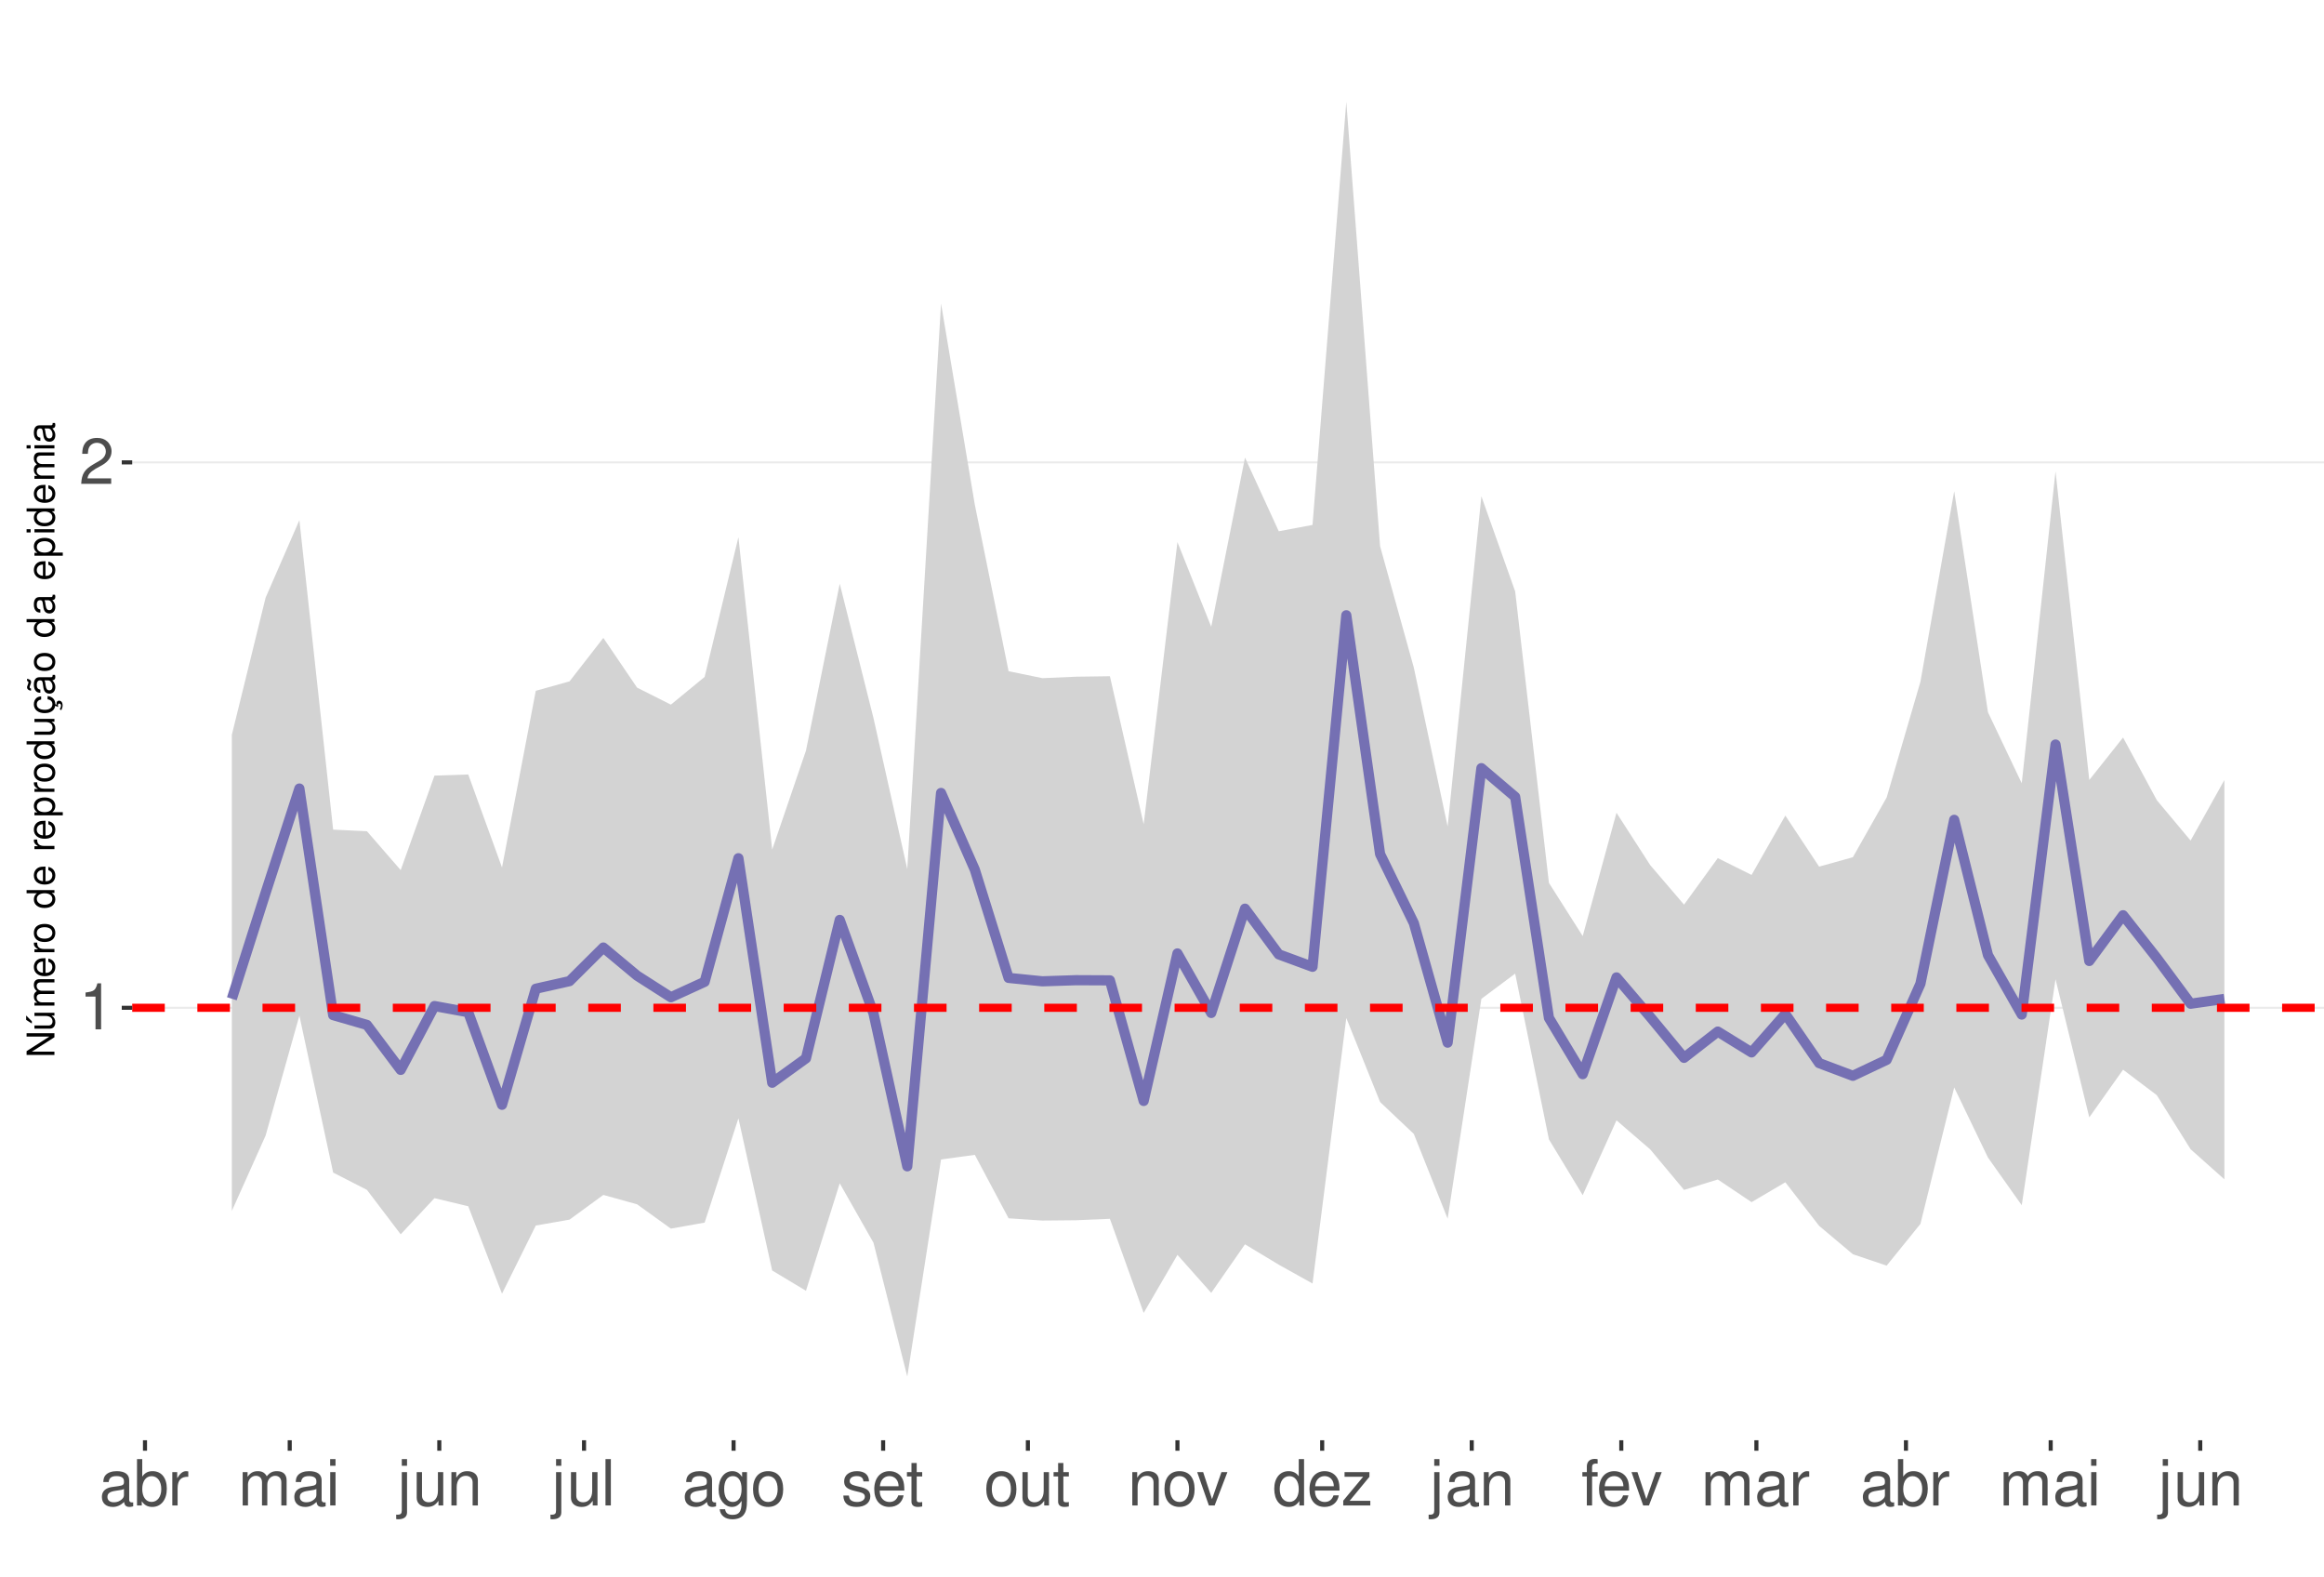
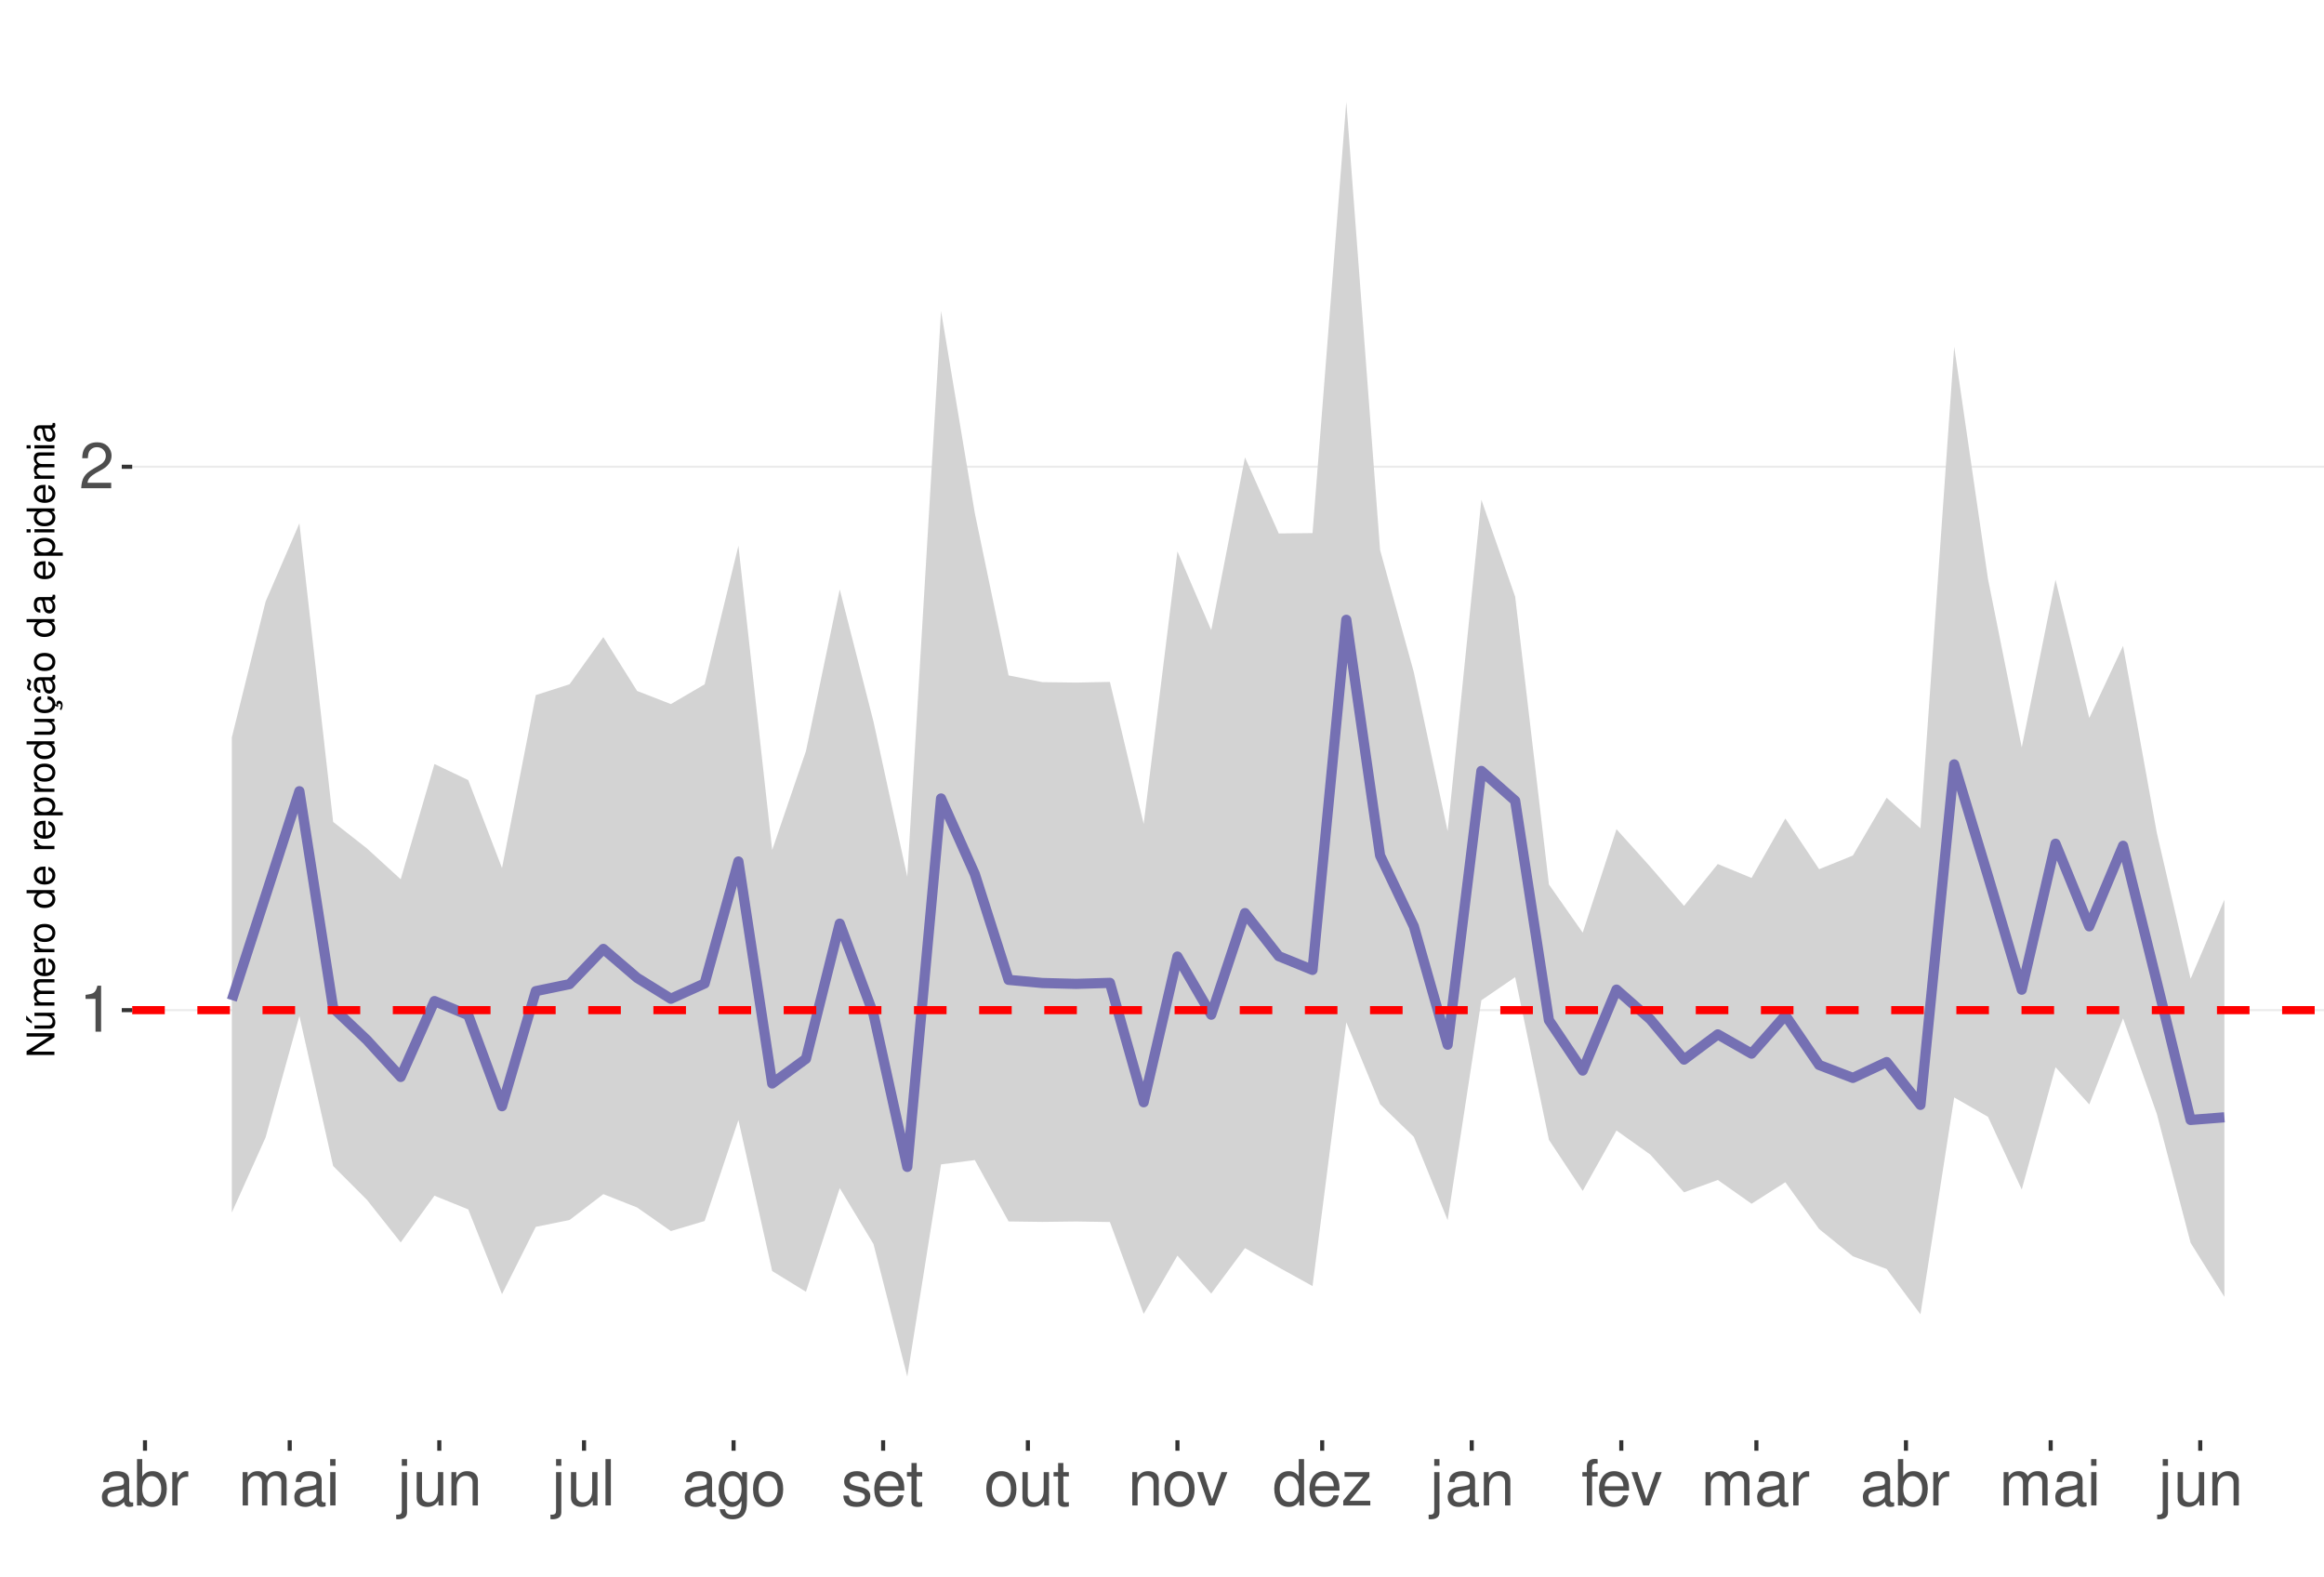
<svg xmlns="http://www.w3.org/2000/svg" xmlns:xlink="http://www.w3.org/1999/xlink" width="609pt" height="413pt" viewBox="0 0 609 413" version="1.1">
  <defs>
    <g>
      <symbol overflow="visible" id="glyph0-0">
        <path style="stroke:none;" d="" />
      </symbol>
      <symbol overflow="visible" id="glyph0-1">
        <path style="stroke:none;" d="M 4.312 -8.578 L 4.312 0 L 5.781 0 L 5.781 -12.047 L 4.812 -12.047 C 4.297 -10.188 3.969 -9.938 1.703 -9.641 L 1.703 -8.578 Z M 4.312 -8.578 " />
      </symbol>
      <symbol overflow="visible" id="glyph0-2">
        <path style="stroke:none;" d="M 8.422 -1.453 L 2.219 -1.453 C 2.359 -2.453 2.891 -3.078 4.344 -3.969 L 6.016 -4.891 C 7.656 -5.812 8.516 -7.047 8.516 -8.531 C 8.516 -9.531 8.109 -10.453 7.406 -11.109 C 6.719 -11.75 5.844 -12.047 4.734 -12.047 C 3.234 -12.047 2.109 -11.516 1.469 -10.484 C 1.047 -9.844 0.859 -9.094 0.828 -7.875 L 2.297 -7.875 C 2.344 -8.688 2.453 -9.172 2.641 -9.578 C 3.031 -10.312 3.797 -10.766 4.688 -10.766 C 6.016 -10.766 7.016 -9.797 7.016 -8.5 C 7.016 -7.531 6.469 -6.703 5.406 -6.094 L 3.875 -5.203 C 1.422 -3.781 0.703 -2.641 0.562 -0.016 L 8.422 -0.016 Z M 8.422 -1.453 " />
      </symbol>
      <symbol overflow="visible" id="glyph0-3">
        <path style="stroke:none;" d="M 8.906 -0.812 C 8.766 -0.781 8.688 -0.781 8.609 -0.781 C 8.125 -0.781 7.859 -1.031 7.859 -1.469 L 7.859 -6.594 C 7.859 -8.141 6.734 -8.984 4.578 -8.984 C 3.297 -8.984 2.281 -8.609 1.688 -7.969 C 1.281 -7.516 1.109 -7.016 1.078 -6.141 L 2.484 -6.141 C 2.594 -7.219 3.234 -7.688 4.531 -7.688 C 5.797 -7.688 6.484 -7.234 6.484 -6.391 L 6.484 -6.031 C 6.469 -5.438 6.156 -5.219 5.031 -5.062 C 3.062 -4.812 2.766 -4.75 2.234 -4.531 C 1.219 -4.094 0.703 -3.328 0.703 -2.203 C 0.703 -0.609 1.797 0.391 3.562 0.391 C 4.656 0.391 5.547 0 6.531 -0.906 C 6.625 0 7.062 0.391 7.969 0.391 C 8.266 0.391 8.438 0.344 8.906 0.234 Z M 6.484 -2.75 C 6.484 -2.281 6.344 -2 5.922 -1.609 C 5.359 -1.094 4.688 -0.828 3.859 -0.828 C 2.781 -0.828 2.156 -1.344 2.156 -2.234 C 2.156 -3.141 2.75 -3.609 4.25 -3.828 C 5.734 -4.031 6.016 -4.094 6.484 -4.312 Z M 6.484 -2.75 " />
      </symbol>
      <symbol overflow="visible" id="glyph0-4">
        <path style="stroke:none;" d="M 0.906 -12.141 L 0.906 0 L 2.156 0 L 2.156 -1.109 C 2.812 -0.094 3.703 0.391 4.906 0.391 C 7.219 0.391 8.719 -1.5 8.719 -4.391 C 8.719 -7.234 7.297 -8.984 4.984 -8.984 C 3.781 -8.984 2.938 -8.531 2.281 -7.547 L 2.281 -12.141 Z M 4.719 -7.672 C 6.266 -7.672 7.266 -6.328 7.266 -4.25 C 7.266 -2.266 6.234 -0.922 4.719 -0.922 C 3.234 -0.922 2.281 -2.25 2.281 -4.297 C 2.281 -6.344 3.234 -7.672 4.719 -7.672 Z M 4.719 -7.672 " />
      </symbol>
      <symbol overflow="visible" id="glyph0-5">
        <path style="stroke:none;" d="M 1.156 -8.734 L 1.156 0 L 2.547 0 L 2.547 -4.531 C 2.562 -6.625 3.438 -7.562 5.344 -7.516 L 5.344 -8.922 C 5.109 -8.969 4.984 -8.984 4.812 -8.984 C 3.922 -8.984 3.234 -8.438 2.438 -7.141 L 2.438 -8.734 Z M 1.156 -8.734 " />
      </symbol>
      <symbol overflow="visible" id="glyph0-6">
        <path style="stroke:none;" d="M 1.172 -8.734 L 1.172 0 L 2.562 0 L 2.562 -5.484 C 2.562 -6.75 3.484 -7.766 4.609 -7.766 C 5.641 -7.766 6.234 -7.125 6.234 -6.016 L 6.234 0 L 7.625 0 L 7.625 -5.484 C 7.625 -6.75 8.547 -7.766 9.672 -7.766 C 10.688 -7.766 11.297 -7.109 11.297 -6.016 L 11.297 0 L 12.688 0 L 12.688 -6.547 C 12.688 -8.109 11.797 -8.984 10.156 -8.984 C 9 -8.984 8.297 -8.625 7.484 -7.641 C 6.969 -8.578 6.266 -8.984 5.125 -8.984 C 3.969 -8.984 3.188 -8.547 2.453 -7.5 L 2.453 -8.734 Z M 1.172 -8.734 " />
      </symbol>
      <symbol overflow="visible" id="glyph0-7">
        <path style="stroke:none;" d="M 2.5 -8.734 L 1.109 -8.734 L 1.109 0 L 2.5 0 Z M 2.5 -12.141 L 1.094 -12.141 L 1.094 -10.391 L 2.5 -10.391 Z M 2.5 -12.141 " />
      </symbol>
      <symbol overflow="visible" id="glyph0-8">
        <path style="stroke:none;" d="M 1.172 -8.734 L 1.172 1.266 C 1.172 2.125 0.906 2.422 0.031 2.422 C -0.062 2.422 -0.109 2.422 -0.297 2.406 L -0.297 3.578 C -0.141 3.609 -0.047 3.625 0.172 3.625 C 1.734 3.625 2.547 3.016 2.547 1.812 L 2.547 -8.734 Z M 2.547 -12.141 L 1.172 -12.141 L 1.172 -10.391 L 2.547 -10.391 Z M 2.547 -12.141 " />
      </symbol>
      <symbol overflow="visible" id="glyph0-9">
        <path style="stroke:none;" d="M 8.031 0 L 8.031 -8.734 L 6.641 -8.734 L 6.641 -3.781 C 6.641 -2 5.719 -0.828 4.266 -0.828 C 3.172 -0.828 2.469 -1.5 2.469 -2.547 L 2.469 -8.734 L 1.078 -8.734 L 1.078 -2 C 1.078 -0.547 2.172 0.391 3.859 0.391 C 5.141 0.391 5.969 -0.062 6.781 -1.219 L 6.781 0 Z M 8.031 0 " />
      </symbol>
      <symbol overflow="visible" id="glyph0-10">
        <path style="stroke:none;" d="M 1.172 -8.734 L 1.172 0 L 2.562 0 L 2.562 -4.812 C 2.562 -6.594 3.5 -7.766 4.938 -7.766 C 6.031 -7.766 6.734 -7.094 6.734 -6.047 L 6.734 0 L 8.109 0 L 8.109 -6.594 C 8.109 -8.047 7.031 -8.984 5.344 -8.984 C 4.047 -8.984 3.219 -8.484 2.453 -7.266 L 2.453 -8.734 Z M 1.172 -8.734 " />
      </symbol>
      <symbol overflow="visible" id="glyph0-11">
        <path style="stroke:none;" d="M 2.531 -12.141 L 1.125 -12.141 L 1.125 0 L 2.531 0 Z M 2.531 -12.141 " />
      </symbol>
      <symbol overflow="visible" id="glyph0-12">
        <path style="stroke:none;" d="M 6.734 -8.734 L 6.734 -7.469 C 6.031 -8.516 5.266 -8.984 4.156 -8.984 C 2.047 -8.984 0.578 -7.016 0.578 -4.219 C 0.578 -2.75 0.938 -1.688 1.688 -0.797 C 2.328 -0.031 3.172 0.391 4.062 0.391 C 5.109 0.391 5.859 -0.078 6.594 -1.188 L 6.594 -0.734 C 6.594 1.594 5.953 2.469 4.219 2.469 C 3.031 2.469 2.422 2 2.281 1 L 0.859 1 C 1 2.609 2.281 3.625 4.188 3.625 C 5.469 3.625 6.531 3.219 7.094 2.516 C 7.766 1.703 8.016 0.609 8.016 -1.438 L 8.016 -8.734 Z M 4.297 -7.688 C 5.766 -7.688 6.594 -6.469 6.594 -4.25 C 6.594 -2.125 5.75 -0.906 4.297 -0.906 C 2.859 -0.906 2.031 -2.156 2.031 -4.297 C 2.031 -6.422 2.859 -7.688 4.297 -7.688 Z M 4.297 -7.688 " />
      </symbol>
      <symbol overflow="visible" id="glyph0-13">
        <path style="stroke:none;" d="M 4.531 -8.984 C 2.062 -8.984 0.594 -7.234 0.594 -4.297 C 0.594 -1.344 2.062 0.391 4.547 0.391 C 7.016 0.391 8.5 -1.359 8.5 -4.234 C 8.5 -7.266 7.062 -8.984 4.531 -8.984 Z M 4.547 -7.688 C 6.109 -7.688 7.047 -6.406 7.047 -4.25 C 7.047 -2.188 6.078 -0.906 4.547 -0.906 C 3 -0.906 2.047 -2.188 2.047 -4.297 C 2.047 -6.406 3 -7.688 4.547 -7.688 Z M 4.547 -7.688 " />
      </symbol>
      <symbol overflow="visible" id="glyph0-14">
        <path style="stroke:none;" d="M 7.297 -6.297 C 7.281 -8.016 6.141 -8.984 4.125 -8.984 C 2.094 -8.984 0.781 -7.922 0.781 -6.312 C 0.781 -4.953 1.484 -4.297 3.547 -3.797 L 4.844 -3.484 C 5.812 -3.25 6.203 -2.891 6.203 -2.281 C 6.203 -1.453 5.375 -0.906 4.156 -0.906 C 3.422 -0.906 2.781 -1.109 2.438 -1.484 C 2.219 -1.734 2.109 -1.984 2.031 -2.594 L 0.562 -2.594 C 0.641 -0.578 1.766 0.391 4.047 0.391 C 6.25 0.391 7.641 -0.703 7.641 -2.375 C 7.641 -3.688 6.906 -4.391 5.188 -4.812 L 3.844 -5.125 C 2.719 -5.391 2.234 -5.766 2.234 -6.375 C 2.234 -7.203 2.953 -7.688 4.078 -7.688 C 5.203 -7.688 5.797 -7.219 5.828 -6.297 Z M 7.297 -6.297 " />
      </symbol>
      <symbol overflow="visible" id="glyph0-15">
        <path style="stroke:none;" d="M 8.547 -3.891 C 8.547 -5.234 8.438 -6.031 8.188 -6.672 C 7.625 -8.109 6.297 -8.984 4.656 -8.984 C 2.234 -8.984 0.672 -7.125 0.672 -4.25 C 0.672 -1.359 2.172 0.391 4.625 0.391 C 6.625 0.391 8.016 -0.75 8.359 -2.641 L 6.969 -2.641 C 6.578 -1.5 5.797 -0.906 4.688 -0.906 C 3.797 -0.906 3.047 -1.297 2.578 -2.031 C 2.25 -2.531 2.125 -3.031 2.109 -3.891 Z M 2.156 -5.031 C 2.266 -6.641 3.25 -7.688 4.641 -7.688 C 6.062 -7.688 7.047 -6.594 7.047 -5.031 Z M 2.156 -5.031 " />
      </symbol>
      <symbol overflow="visible" id="glyph0-16">
        <path style="stroke:none;" d="M 4.234 -8.734 L 2.797 -8.734 L 2.797 -11.125 L 1.422 -11.125 L 1.422 -8.734 L 0.234 -8.734 L 0.234 -7.594 L 1.422 -7.594 L 1.422 -1 C 1.422 -0.094 2.016 0.391 3.094 0.391 C 3.469 0.391 3.766 0.344 4.234 0.266 L 4.234 -0.906 C 4.031 -0.844 3.844 -0.828 3.562 -0.828 C 2.969 -0.828 2.797 -1 2.797 -1.609 L 2.797 -7.594 L 4.234 -7.594 Z M 4.234 -8.734 " />
      </symbol>
      <symbol overflow="visible" id="glyph0-17">
        <path style="stroke:none;" d="M 4.75 0 L 8.094 -8.734 L 6.531 -8.734 L 4.062 -1.656 L 1.734 -8.734 L 0.172 -8.734 L 3.234 0 Z M 4.75 0 " />
      </symbol>
      <symbol overflow="visible" id="glyph0-18">
        <path style="stroke:none;" d="M 8.25 -12.141 L 6.859 -12.141 L 6.859 -7.625 C 6.281 -8.516 5.344 -8.984 4.188 -8.984 C 1.922 -8.984 0.438 -7.156 0.438 -4.375 C 0.438 -1.438 1.859 0.391 4.234 0.391 C 5.438 0.391 6.266 -0.062 7.016 -1.156 L 7.016 0 L 8.25 0 Z M 4.406 -7.672 C 5.906 -7.672 6.859 -6.359 6.859 -4.266 C 6.859 -2.25 5.891 -0.922 4.438 -0.922 C 2.891 -0.922 1.875 -2.266 1.875 -4.297 C 1.875 -6.328 2.891 -7.672 4.406 -7.672 Z M 4.406 -7.672 " />
      </symbol>
      <symbol overflow="visible" id="glyph0-19">
        <path style="stroke:none;" d="M 7.375 -8.734 L 0.859 -8.734 L 0.859 -7.516 L 5.734 -7.516 L 0.516 -1.25 L 0.516 0 L 7.609 0 L 7.609 -1.219 L 2.203 -1.219 L 7.375 -7.5 Z M 7.375 -8.734 " />
      </symbol>
      <symbol overflow="visible" id="glyph0-20">
        <path style="stroke:none;" d="M 4.297 -8.734 L 2.844 -8.734 L 2.844 -10.094 C 2.844 -10.672 3.172 -10.969 3.812 -10.969 C 3.938 -10.969 3.984 -10.969 4.297 -10.953 L 4.297 -12.109 C 3.984 -12.172 3.797 -12.188 3.516 -12.188 C 2.234 -12.188 1.469 -11.453 1.469 -10.203 L 1.469 -8.734 L 0.297 -8.734 L 0.297 -7.594 L 1.469 -7.594 L 1.469 0 L 2.844 0 L 2.844 -7.594 L 4.297 -7.594 Z M 4.297 -8.734 " />
      </symbol>
      <symbol overflow="visible" id="glyph1-0">
        <path style="stroke:none;" d="" />
      </symbol>
      <symbol overflow="visible" id="glyph1-1">
        <path style="stroke:none;" d="M -7.297 -6.453 L -7.297 -5.578 L -1.328 -5.578 L -7.297 -1.766 L -7.297 -0.766 L 0 -0.766 L 0 -1.641 L -5.906 -1.641 L 0 -5.406 L 0 -6.453 Z M -7.297 -6.453 " />
      </symbol>
      <symbol overflow="visible" id="glyph1-2">
        <path style="stroke:none;" d="M 0 -4.812 L -5.234 -4.812 L -5.234 -3.984 L -2.266 -3.984 C -1.203 -3.984 -0.5 -3.438 -0.5 -2.562 C -0.5 -1.906 -0.906 -1.484 -1.531 -1.484 L -5.234 -1.484 L -5.234 -0.656 L -1.203 -0.656 C -0.328 -0.656 0.234 -1.297 0.234 -2.312 C 0.234 -3.094 -0.047 -3.578 -0.734 -4.062 L 0 -4.062 Z M -7.406 -2.953 L -5.922 -2 L -5.922 -2.594 L -7.406 -4.094 Z M -7.406 -2.953 " />
      </symbol>
      <symbol overflow="visible" id="glyph1-3">
        <path style="stroke:none;" d="M -5.234 -0.703 L 0 -0.703 L 0 -1.547 L -3.297 -1.547 C -4.047 -1.547 -4.656 -2.094 -4.656 -2.766 C -4.656 -3.391 -4.281 -3.734 -3.609 -3.734 L 0 -3.734 L 0 -4.578 L -3.297 -4.578 C -4.047 -4.578 -4.656 -5.125 -4.656 -5.812 C -4.656 -6.422 -4.266 -6.781 -3.609 -6.781 L 0 -6.781 L 0 -7.625 L -3.938 -7.625 C -4.875 -7.625 -5.391 -7.078 -5.391 -6.094 C -5.391 -5.406 -5.188 -4.984 -4.594 -4.484 C -5.156 -4.188 -5.391 -3.766 -5.391 -3.078 C -5.391 -2.375 -5.125 -1.906 -4.5 -1.469 L -5.234 -1.469 Z M -5.234 -0.703 " />
      </symbol>
      <symbol overflow="visible" id="glyph1-4">
        <path style="stroke:none;" d="M -2.344 -5.125 C -3.141 -5.125 -3.625 -5.062 -4.016 -4.922 C -4.875 -4.578 -5.391 -3.781 -5.391 -2.797 C -5.391 -1.344 -4.281 -0.406 -2.547 -0.406 C -0.812 -0.406 0.234 -1.297 0.234 -2.781 C 0.234 -3.984 -0.453 -4.812 -1.594 -5.016 L -1.594 -4.188 C -0.906 -3.953 -0.547 -3.484 -0.547 -2.812 C -0.547 -2.281 -0.781 -1.828 -1.219 -1.547 C -1.516 -1.344 -1.812 -1.281 -2.344 -1.266 Z M -3.016 -1.297 C -3.984 -1.359 -4.625 -1.953 -4.625 -2.797 C -4.625 -3.641 -3.953 -4.234 -3.016 -4.234 Z M -3.016 -1.297 " />
      </symbol>
      <symbol overflow="visible" id="glyph1-5">
        <path style="stroke:none;" d="M -5.234 -0.688 L 0 -0.688 L 0 -1.531 L -2.719 -1.531 C -3.984 -1.547 -4.547 -2.062 -4.516 -3.203 L -5.359 -3.203 C -5.375 -3.062 -5.391 -2.984 -5.391 -2.891 C -5.391 -2.344 -5.062 -1.938 -4.297 -1.453 L -5.234 -1.453 Z M -5.234 -0.688 " />
      </symbol>
      <symbol overflow="visible" id="glyph1-6">
        <path style="stroke:none;" d="M -5.391 -2.719 C -5.391 -1.234 -4.344 -0.359 -2.578 -0.359 C -0.812 -0.359 0.234 -1.234 0.234 -2.734 C 0.234 -4.203 -0.812 -5.094 -2.547 -5.094 C -4.359 -5.094 -5.391 -4.234 -5.391 -2.719 Z M -4.625 -2.734 C -4.625 -3.672 -3.844 -4.234 -2.547 -4.234 C -1.312 -4.234 -0.547 -3.656 -0.547 -2.734 C -0.547 -1.797 -1.312 -1.234 -2.578 -1.234 C -3.844 -1.234 -4.625 -1.797 -4.625 -2.734 Z M -4.625 -2.734 " />
      </symbol>
      <symbol overflow="visible" id="glyph1-7">
        <path style="stroke:none;" d="" />
      </symbol>
      <symbol overflow="visible" id="glyph1-8">
        <path style="stroke:none;" d="M -7.297 -4.953 L -7.297 -4.125 L -4.578 -4.125 C -5.109 -3.766 -5.391 -3.203 -5.391 -2.516 C -5.391 -1.156 -4.297 -0.266 -2.625 -0.266 C -0.859 -0.266 0.234 -1.125 0.234 -2.547 C 0.234 -3.266 -0.047 -3.766 -0.688 -4.203 L 0 -4.203 L 0 -4.953 Z M -4.609 -2.656 C -4.609 -3.547 -3.812 -4.125 -2.562 -4.125 C -1.344 -4.125 -0.547 -3.547 -0.547 -2.656 C -0.547 -1.734 -1.359 -1.125 -2.578 -1.125 C -3.797 -1.125 -4.609 -1.734 -4.609 -2.656 Z M -4.609 -2.656 " />
      </symbol>
      <symbol overflow="visible" id="glyph1-9">
        <path style="stroke:none;" d="M 2.188 -0.547 L 2.188 -1.375 L -0.547 -1.375 C -0.016 -1.812 0.234 -2.312 0.234 -2.984 C 0.234 -4.344 -0.859 -5.234 -2.531 -5.234 C -4.297 -5.234 -5.391 -4.375 -5.391 -2.984 C -5.391 -2.266 -5.062 -1.703 -4.453 -1.312 L -5.234 -1.312 L -5.234 -0.547 Z M -4.609 -2.844 C -4.609 -3.766 -3.797 -4.359 -2.547 -4.359 C -1.359 -4.359 -0.547 -3.75 -0.547 -2.844 C -0.547 -1.953 -1.344 -1.375 -2.578 -1.375 C -3.812 -1.375 -4.609 -1.953 -4.609 -2.844 Z M -4.609 -2.844 " />
      </symbol>
      <symbol overflow="visible" id="glyph1-10">
        <path style="stroke:none;" d="M 0 -4.812 L -5.234 -4.812 L -5.234 -3.984 L -2.266 -3.984 C -1.203 -3.984 -0.5 -3.438 -0.5 -2.562 C -0.5 -1.906 -0.906 -1.484 -1.531 -1.484 L -5.234 -1.484 L -5.234 -0.656 L -1.203 -0.656 C -0.328 -0.656 0.234 -1.297 0.234 -2.312 C 0.234 -3.094 -0.047 -3.578 -0.734 -4.062 L 0 -4.062 Z M 0 -4.812 " />
      </symbol>
      <symbol overflow="visible" id="glyph1-11">
        <path style="stroke:none;" d="M 0.234 -2.641 C 0.234 -3.875 -0.547 -4.703 -1.797 -4.766 L -1.797 -3.938 C -0.953 -3.797 -0.531 -3.359 -0.531 -2.656 C -0.531 -1.734 -1.281 -1.188 -2.516 -1.188 C -3.844 -1.188 -4.625 -1.719 -4.625 -2.625 C -4.625 -3.328 -4.203 -3.766 -3.484 -3.875 L -3.484 -4.703 C -3.984 -4.672 -4.312 -4.562 -4.609 -4.359 C -5.094 -4 -5.391 -3.375 -5.391 -2.641 C -5.391 -1.219 -4.266 -0.312 -2.531 -0.312 C -1.469 -0.312 -0.625 -0.672 -0.156 -1.312 C 0.047 -1.594 0.125 -1.812 0.203 -2.25 L 0.922 -1.938 L 0.984 -2.062 C 0.938 -2.188 0.906 -2.25 0.906 -2.375 C 0.906 -2.656 1.047 -2.828 1.281 -2.828 C 1.547 -2.828 1.734 -2.594 1.734 -2.297 C 1.734 -2.031 1.672 -1.844 1.438 -1.406 L 1.406 -1.312 L 1.812 -1.094 C 2.078 -1.75 2.141 -1.953 2.141 -2.344 C 2.141 -3.109 1.781 -3.578 1.203 -3.578 C 0.781 -3.578 0.547 -3.297 0.547 -2.797 C 0.547 -2.703 0.547 -2.641 0.562 -2.516 Z M 0.234 -2.641 " />
      </symbol>
      <symbol overflow="visible" id="glyph1-12">
        <path style="stroke:none;" d="M -0.484 -5.344 C -0.469 -5.266 -0.469 -5.219 -0.469 -5.172 C -0.469 -4.875 -0.625 -4.719 -0.875 -4.719 L -3.953 -4.719 C -4.891 -4.719 -5.391 -4.047 -5.391 -2.75 C -5.391 -1.984 -5.172 -1.375 -4.781 -1.016 C -4.516 -0.766 -4.203 -0.672 -3.688 -0.656 L -3.688 -1.484 C -4.328 -1.562 -4.625 -1.938 -4.625 -2.719 C -4.625 -3.484 -4.344 -3.891 -3.844 -3.891 L -3.625 -3.891 C -3.266 -3.875 -3.125 -3.703 -3.047 -3.016 C -2.891 -1.844 -2.844 -1.656 -2.719 -1.344 C -2.453 -0.734 -2 -0.422 -1.312 -0.422 C -0.375 -0.422 0.234 -1.078 0.234 -2.141 C 0.234 -2.797 0 -3.328 -0.547 -3.922 C 0 -3.984 0.234 -4.234 0.234 -4.781 C 0.234 -4.953 0.203 -5.062 0.141 -5.344 Z M -1.656 -3.891 C -1.375 -3.891 -1.203 -3.812 -0.969 -3.562 C -0.656 -3.219 -0.5 -2.812 -0.5 -2.312 C -0.5 -1.672 -0.812 -1.297 -1.344 -1.297 C -1.891 -1.297 -2.172 -1.656 -2.297 -2.547 C -2.422 -3.438 -2.453 -3.609 -2.594 -3.891 Z M -7.172 -3.75 C -6.922 -3.672 -6.812 -3.547 -6.812 -3.375 C -6.812 -3.25 -6.875 -2.984 -6.984 -2.734 C -7.156 -2.312 -7.172 -2.25 -7.172 -2.047 C -7.172 -1.594 -6.797 -1.297 -6.141 -1.188 L -6.141 -1.766 C -6.375 -1.812 -6.5 -1.938 -6.5 -2.094 C -6.5 -2.203 -6.469 -2.344 -6.375 -2.578 C -6.156 -3.156 -6.125 -3.234 -6.125 -3.438 C -6.125 -3.922 -6.484 -4.219 -7.172 -4.312 Z M -7.172 -3.75 " />
      </symbol>
      <symbol overflow="visible" id="glyph1-13">
        <path style="stroke:none;" d="M -0.484 -5.344 C -0.469 -5.266 -0.469 -5.219 -0.469 -5.172 C -0.469 -4.875 -0.625 -4.719 -0.875 -4.719 L -3.953 -4.719 C -4.891 -4.719 -5.391 -4.047 -5.391 -2.75 C -5.391 -1.984 -5.172 -1.375 -4.781 -1.016 C -4.516 -0.766 -4.203 -0.672 -3.688 -0.656 L -3.688 -1.484 C -4.328 -1.562 -4.625 -1.938 -4.625 -2.719 C -4.625 -3.484 -4.344 -3.891 -3.844 -3.891 L -3.625 -3.891 C -3.266 -3.875 -3.125 -3.703 -3.047 -3.016 C -2.891 -1.844 -2.844 -1.656 -2.719 -1.344 C -2.453 -0.734 -2 -0.422 -1.312 -0.422 C -0.375 -0.422 0.234 -1.078 0.234 -2.141 C 0.234 -2.797 0 -3.328 -0.547 -3.922 C 0 -3.984 0.234 -4.234 0.234 -4.781 C 0.234 -4.953 0.203 -5.062 0.141 -5.344 Z M -1.656 -3.891 C -1.375 -3.891 -1.203 -3.812 -0.969 -3.562 C -0.656 -3.219 -0.5 -2.812 -0.5 -2.312 C -0.5 -1.672 -0.812 -1.297 -1.344 -1.297 C -1.891 -1.297 -2.172 -1.656 -2.297 -2.547 C -2.422 -3.438 -2.453 -3.609 -2.594 -3.891 Z M -1.656 -3.891 " />
      </symbol>
      <symbol overflow="visible" id="glyph1-14">
        <path style="stroke:none;" d="M -5.234 -1.5 L -5.234 -0.672 L 0 -0.672 L 0 -1.5 Z M -7.297 -1.5 L -7.297 -0.656 L -6.234 -0.656 L -6.234 -1.5 Z M -7.297 -1.5 " />
      </symbol>
    </g>
    <clipPath id="clip1">
      <path d="M 34.645 9.961 L 609 9.961 L 609 377.328 L 34.645 377.328 Z M 34.645 9.961 " />
    </clipPath>
    <clipPath id="clip2">
-       <path d="M 34.645 263 L 609 263 L 609 265 L 34.645 265 Z M 34.645 263 " />
+       <path d="M 34.645 264 L 609 264 L 609 265 L 34.645 265 Z M 34.645 264 " />
    </clipPath>
    <clipPath id="clip3">
-       <path d="M 34.645 120 L 609 120 L 609 122 L 34.645 122 Z M 34.645 120 " />
+       <path d="M 34.645 122 L 609 122 L 609 123 L 34.645 123 Z M 34.645 122 " />
    </clipPath>
    <clipPath id="clip4">
-       <path d="M 34.645 262 L 609 262 L 609 266 L 34.645 266 Z M 34.645 262 " />
+       <path d="M 34.645 263 L 609 263 L 609 266 L 34.645 266 Z M 34.645 263 " />
    </clipPath>
  </defs>
  <g id="surface146">
    <rect x="0" y="0" width="609" height="413" style="fill:rgb(100%,100%,100%);fill-opacity:1;stroke:none;" />
    <rect x="0" y="0" width="609" height="413" style="fill:rgb(100%,100%,100%);fill-opacity:1;stroke:none;" />
    <path style="fill:none;stroke-width:1.067;stroke-linecap:round;stroke-linejoin:round;stroke:rgb(100%,100%,100%);stroke-opacity:1;stroke-miterlimit:10;" d="M 0 413 L 609 413 L 609 0 L 0 0 Z M 0 413 " />
    <g clip-path="url(#clip1)" clip-rule="nonzero">
      <path style=" stroke:none;fill-rule:nonzero;fill:rgb(100%,100%,100%);fill-opacity:1;" d="M 34.645 377.328 L 609 377.328 L 609 9.961 L 34.645 9.961 Z M 34.645 377.328 " />
    </g>
    <g clip-path="url(#clip2)" clip-rule="nonzero">
-       <path style="fill:none;stroke-width:0.533;stroke-linecap:butt;stroke-linejoin:round;stroke:rgb(92.157%,92.157%,92.157%);stroke-opacity:1;stroke-miterlimit:10;" d="M 34.645 264.023 L 609 264.023 " />
+       <path style="fill:none;stroke-width:0.533;stroke-linecap:butt;stroke-linejoin:round;stroke:rgb(92.157%,92.157%,92.157%);stroke-opacity:1;stroke-miterlimit:10;" d="M 34.645 264.637 L 609 264.637 " />
    </g>
    <g clip-path="url(#clip3)" clip-rule="nonzero">
-       <path style="fill:none;stroke-width:0.533;stroke-linecap:butt;stroke-linejoin:round;stroke:rgb(92.157%,92.157%,92.157%);stroke-opacity:1;stroke-miterlimit:10;" d="M 34.645 121.133 L 609 121.133 " />
-     </g>
-     <path style=" stroke:none;fill-rule:nonzero;fill:rgb(82.745%,82.745%,82.745%);fill-opacity:1;" d="M 60.754 192.496 L 69.602 156.57 L 78.453 136.273 L 87.301 217.348 L 96.152 217.766 L 105 227.949 L 113.852 203.195 L 122.699 202.898 L 131.551 227.262 L 140.402 180.98 L 149.25 178.504 L 158.102 167.121 L 166.949 180.148 L 175.801 184.605 L 184.648 177.34 L 193.5 140.734 L 202.352 222.586 L 211.199 196.66 L 220.051 152.93 L 228.898 188.145 L 237.75 227.68 L 246.598 79.52 L 255.449 132.215 L 264.297 175.844 L 273.148 177.664 L 282 177.285 L 290.848 177.16 L 299.699 215.934 L 308.547 142.023 L 317.398 164.199 L 326.246 119.887 L 335.098 139.18 L 343.945 137.52 L 352.797 26.66 L 361.648 143.094 L 370.496 174.926 L 379.348 216.523 L 388.195 130.02 L 397.047 154.941 L 405.895 231.301 L 414.746 245.234 L 423.598 212.93 L 432.445 226.66 L 441.297 236.996 L 450.145 224.809 L 458.996 229.219 L 467.844 213.668 L 476.695 227.043 L 485.543 224.574 L 494.395 208.922 L 503.246 178.59 L 512.094 128.699 L 520.945 186.594 L 529.793 205.203 L 538.645 123.477 L 547.492 204.344 L 556.344 193.215 L 565.191 209.633 L 574.043 220.211 L 582.895 204.344 L 582.895 308.965 L 574.043 301.078 L 565.191 286.922 L 556.344 280.238 L 547.492 292.727 L 538.645 256.531 L 529.793 315.75 L 520.945 303.262 L 512.094 284.891 L 503.246 320.637 L 494.395 331.574 L 485.543 328.586 L 476.695 321.145 L 467.844 309.734 L 458.996 314.941 L 450.145 309.004 L 441.297 311.738 L 432.445 301.129 L 423.598 293.504 L 414.746 313.109 L 405.895 298.496 L 397.047 255.066 L 388.195 261.676 L 379.348 319.266 L 370.496 297.078 L 361.648 288.703 L 352.797 266.703 L 343.945 336.258 L 335.098 331.324 L 326.246 325.988 L 317.398 338.707 L 308.547 328.75 L 299.699 343.957 L 290.848 319.309 L 282 319.68 L 273.148 319.762 L 264.297 319.172 L 255.449 302.547 L 246.598 303.762 L 237.75 360.629 L 228.898 325.586 L 220.051 310.004 L 211.199 338.164 L 202.352 332.848 L 193.5 292.977 L 184.648 320.301 L 175.801 321.879 L 166.949 315.508 L 158.102 313.047 L 149.25 319.52 L 140.402 321.07 L 131.551 338.922 L 122.699 316.016 L 113.852 313.895 L 105 323.367 L 96.152 311.723 L 87.301 307.195 L 78.453 266.086 L 69.602 297.496 L 60.754 317.246 Z M 60.754 192.496 " />
-     <path style="fill:none;stroke-width:2.667;stroke-linecap:butt;stroke-linejoin:round;stroke:rgb(45.882%,43.922%,70.196%);stroke-opacity:1;stroke-miterlimit:10;" d="M 60.754 261.652 L 69.602 233.891 L 78.453 206.582 L 87.301 265.941 L 96.152 268.504 L 105 280.293 L 113.852 263.566 L 122.699 265.184 L 131.551 289.434 L 140.402 259.031 L 149.25 257.039 L 158.102 248.234 L 166.949 255.605 L 175.801 261.262 L 184.648 257.223 L 193.5 224.836 L 202.352 283.66 L 211.199 277.27 L 220.051 241 L 228.898 265.496 L 237.75 305.555 L 246.598 207.738 L 255.449 227.84 L 264.297 256.191 L 273.148 257.086 L 282 256.793 L 290.848 256.836 L 299.699 288.426 L 308.547 249.781 L 317.398 265.379 L 326.246 238.055 L 335.098 250.027 L 343.945 253.281 L 352.797 161.188 L 361.648 223.742 L 370.496 241.848 L 379.348 273.156 L 388.195 201.242 L 397.047 208.766 L 405.895 266.676 L 414.746 281.41 L 423.598 256.062 L 432.445 266.426 L 441.297 277.133 L 450.145 270.254 L 458.996 275.711 L 467.844 265.648 L 476.695 278.508 L 485.543 281.84 L 494.395 277.656 L 503.246 257.719 L 512.094 214.781 L 520.945 250.234 L 529.793 265.797 L 538.645 195.055 L 547.492 251.762 L 556.344 239.773 L 565.191 250.992 L 574.043 262.961 L 582.895 261.691 " />
+       <path style="fill:none;stroke-width:0.533;stroke-linecap:butt;stroke-linejoin:round;stroke:rgb(92.157%,92.157%,92.157%);stroke-opacity:1;stroke-miterlimit:10;" d="M 34.645 122.285 L 609 122.285 " />
+     </g>
+     <path style=" stroke:none;fill-rule:nonzero;fill:rgb(82.745%,82.745%,82.745%);fill-opacity:1;" d="M 60.754 193.168 L 69.602 157.598 L 78.453 137.113 L 87.301 215.324 L 96.152 222.266 L 105 230.352 L 113.852 200.152 L 122.699 204.371 L 131.551 227.418 L 140.402 182.102 L 149.25 179.266 L 158.102 166.91 L 166.949 181.012 L 175.801 184.457 L 184.648 179.281 L 193.5 142.992 L 202.352 222.691 L 211.199 196.77 L 220.051 154.422 L 228.898 189.066 L 237.75 229.691 L 246.598 81.48 L 255.449 134.434 L 264.297 176.945 L 273.148 178.711 L 282 178.824 L 290.848 178.652 L 299.699 215.855 L 308.547 144.461 L 317.398 165.09 L 326.246 119.832 L 335.098 139.758 L 343.945 139.66 L 352.797 26.66 L 361.648 144.082 L 370.496 176.133 L 379.348 217.758 L 388.195 130.93 L 397.047 156.336 L 405.895 231.711 L 414.746 244.336 L 423.598 217.234 L 432.445 227.066 L 441.297 237.324 L 450.145 226.363 L 458.996 230.008 L 467.844 214.43 L 476.695 227.715 L 485.543 224.133 L 494.395 208.996 L 503.246 217.004 L 512.094 90.84 L 520.945 151.664 L 529.793 195.809 L 538.645 151.867 L 547.492 188.102 L 556.344 169.223 L 565.191 218.184 L 574.043 256.422 L 582.895 235.703 L 582.895 339.762 L 574.043 325.598 L 565.191 291.816 L 556.344 266.801 L 547.492 289.332 L 538.645 279.586 L 529.793 311.629 L 520.945 292.582 L 512.094 287.512 L 503.246 344.32 L 494.395 332.457 L 485.543 329.125 L 476.695 321.98 L 467.844 309.723 L 458.996 315.359 L 450.145 309.133 L 441.297 312.371 L 432.445 302.465 L 423.598 296.172 L 414.746 311.992 L 405.895 298.621 L 397.047 255.992 L 388.195 262.051 L 379.348 319.66 L 370.496 297.848 L 361.648 289.273 L 352.797 267.828 L 343.945 336.93 L 335.098 332.039 L 326.246 326.973 L 317.398 338.891 L 308.547 328.949 L 299.699 344.219 L 290.848 320.148 L 282 320.008 L 273.148 320.117 L 264.297 319.996 L 255.449 303.918 L 246.598 305.051 L 237.75 360.629 L 228.898 325.922 L 220.051 311.27 L 211.199 338.426 L 202.352 332.996 L 193.5 293.422 L 184.648 319.883 L 175.801 322.52 L 166.949 316.336 L 158.102 312.84 L 149.25 319.621 L 140.402 321.414 L 131.551 339.047 L 122.699 316.84 L 113.852 313.254 L 105 325.5 L 96.152 314.332 L 87.301 305.48 L 78.453 266.164 L 69.602 297.977 L 60.754 317.66 Z M 60.754 193.168 " />
+     <path style="fill:none;stroke-width:2.667;stroke-linecap:butt;stroke-linejoin:round;stroke:rgb(45.882%,43.922%,70.196%);stroke-opacity:1;stroke-miterlimit:10;" d="M 60.754 262.004 L 69.602 234.676 L 78.453 207.285 L 87.301 264.082 L 96.152 272.461 L 105 282.141 L 113.852 262.266 L 122.699 265.945 L 131.551 289.809 L 140.402 259.66 L 149.25 257.828 L 158.102 248.598 L 166.949 256.172 L 175.801 261.656 L 184.648 257.652 L 193.5 225.691 L 202.352 283.855 L 211.199 277.387 L 220.051 241.977 L 228.898 265.695 L 237.75 305.699 L 246.598 209.184 L 255.449 228.984 L 264.297 256.707 L 273.148 257.531 L 282 257.758 L 290.848 257.492 L 299.699 288.77 L 308.547 250.602 L 317.398 265.832 L 326.246 239.207 L 335.098 250.5 L 343.945 254.098 L 352.797 162.375 L 361.648 224.121 L 370.496 242.691 L 379.348 273.695 L 388.195 201.969 L 397.047 209.77 L 405.895 267.277 L 414.746 280.469 L 423.598 259.258 L 432.445 267.047 L 441.297 277.594 L 450.145 270.992 L 458.996 276.035 L 467.844 265.996 L 476.695 278.996 L 485.543 282.391 L 494.395 278.242 L 503.246 289.461 L 512.094 200.254 L 520.945 229.516 L 529.793 259.285 L 538.645 221.039 L 547.492 242.684 L 556.344 221.578 L 565.191 257.285 L 574.043 293.41 L 582.895 292.715 " />
    <g clip-path="url(#clip4)" clip-rule="nonzero">
-       <path style="fill:none;stroke-width:2.134;stroke-linecap:butt;stroke-linejoin:round;stroke:rgb(100%,0%,0%);stroke-opacity:1;stroke-dasharray:8.536,8.536;stroke-miterlimit:10;" d="M 34.645 264.023 L 609 264.023 " />
-     </g>
-     <g style="fill:rgb(30.196%,30.196%,30.196%);fill-opacity:1;">
-       <use xlink:href="#glyph0-1" x="20.715" y="269.661" />
-     </g>
-     <g style="fill:rgb(30.196%,30.196%,30.196%);fill-opacity:1;">
-       <use xlink:href="#glyph0-2" x="20.715" y="126.771" />
-     </g>
-     <path style="fill:none;stroke-width:1.067;stroke-linecap:butt;stroke-linejoin:round;stroke:rgb(20%,20%,20%);stroke-opacity:1;stroke-miterlimit:10;" d="M 31.906 264.023 L 34.645 264.023 " />
-     <path style="fill:none;stroke-width:1.067;stroke-linecap:butt;stroke-linejoin:round;stroke:rgb(20%,20%,20%);stroke-opacity:1;stroke-miterlimit:10;" d="M 31.906 121.133 L 34.645 121.133 " />
+       <path style="fill:none;stroke-width:2.134;stroke-linecap:butt;stroke-linejoin:round;stroke:rgb(100%,0%,0%);stroke-opacity:1;stroke-dasharray:8.536,8.536;stroke-miterlimit:10;" d="M 34.645 264.637 L 609 264.637 " />
+     </g>
+     <g style="fill:rgb(30.196%,30.196%,30.196%);fill-opacity:1;">
+       <use xlink:href="#glyph0-1" x="20.715" y="270.274" />
+     </g>
+     <g style="fill:rgb(30.196%,30.196%,30.196%);fill-opacity:1;">
+       <use xlink:href="#glyph0-2" x="20.715" y="127.923" />
+     </g>
+     <path style="fill:none;stroke-width:1.067;stroke-linecap:butt;stroke-linejoin:round;stroke:rgb(20%,20%,20%);stroke-opacity:1;stroke-miterlimit:10;" d="M 31.906 264.637 L 34.645 264.637 " />
+     <path style="fill:none;stroke-width:1.067;stroke-linecap:butt;stroke-linejoin:round;stroke:rgb(20%,20%,20%);stroke-opacity:1;stroke-miterlimit:10;" d="M 31.906 122.285 L 34.645 122.285 " />
    <path style="fill:none;stroke-width:1.067;stroke-linecap:butt;stroke-linejoin:round;stroke:rgb(20%,20%,20%);stroke-opacity:1;stroke-miterlimit:10;" d="M 37.996 380.07 L 37.996 377.328 " />
    <path style="fill:none;stroke-width:1.067;stroke-linecap:butt;stroke-linejoin:round;stroke:rgb(20%,20%,20%);stroke-opacity:1;stroke-miterlimit:10;" d="M 75.922 380.07 L 75.922 377.328 " />
    <path style="fill:none;stroke-width:1.067;stroke-linecap:butt;stroke-linejoin:round;stroke:rgb(20%,20%,20%);stroke-opacity:1;stroke-miterlimit:10;" d="M 115.117 380.07 L 115.117 377.328 " />
    <path style="fill:none;stroke-width:1.067;stroke-linecap:butt;stroke-linejoin:round;stroke:rgb(20%,20%,20%);stroke-opacity:1;stroke-miterlimit:10;" d="M 153.043 380.07 L 153.043 377.328 " />
    <path style="fill:none;stroke-width:1.067;stroke-linecap:butt;stroke-linejoin:round;stroke:rgb(20%,20%,20%);stroke-opacity:1;stroke-miterlimit:10;" d="M 192.234 380.07 L 192.234 377.328 " />
    <path style="fill:none;stroke-width:1.067;stroke-linecap:butt;stroke-linejoin:round;stroke:rgb(20%,20%,20%);stroke-opacity:1;stroke-miterlimit:10;" d="M 231.426 380.07 L 231.426 377.328 " />
    <path style="fill:none;stroke-width:1.067;stroke-linecap:butt;stroke-linejoin:round;stroke:rgb(20%,20%,20%);stroke-opacity:1;stroke-miterlimit:10;" d="M 269.355 380.07 L 269.355 377.328 " />
    <path style="fill:none;stroke-width:1.067;stroke-linecap:butt;stroke-linejoin:round;stroke:rgb(20%,20%,20%);stroke-opacity:1;stroke-miterlimit:10;" d="M 308.547 380.07 L 308.547 377.328 " />
    <path style="fill:none;stroke-width:1.067;stroke-linecap:butt;stroke-linejoin:round;stroke:rgb(20%,20%,20%);stroke-opacity:1;stroke-miterlimit:10;" d="M 346.477 380.07 L 346.477 377.328 " />
    <path style="fill:none;stroke-width:1.067;stroke-linecap:butt;stroke-linejoin:round;stroke:rgb(20%,20%,20%);stroke-opacity:1;stroke-miterlimit:10;" d="M 385.668 380.07 L 385.668 377.328 " />
    <path style="fill:none;stroke-width:1.067;stroke-linecap:butt;stroke-linejoin:round;stroke:rgb(20%,20%,20%);stroke-opacity:1;stroke-miterlimit:10;" d="M 424.859 380.07 L 424.859 377.328 " />
    <path style="fill:none;stroke-width:1.067;stroke-linecap:butt;stroke-linejoin:round;stroke:rgb(20%,20%,20%);stroke-opacity:1;stroke-miterlimit:10;" d="M 460.258 380.07 L 460.258 377.328 " />
    <path style="fill:none;stroke-width:1.067;stroke-linecap:butt;stroke-linejoin:round;stroke:rgb(20%,20%,20%);stroke-opacity:1;stroke-miterlimit:10;" d="M 499.453 380.07 L 499.453 377.328 " />
    <path style="fill:none;stroke-width:1.067;stroke-linecap:butt;stroke-linejoin:round;stroke:rgb(20%,20%,20%);stroke-opacity:1;stroke-miterlimit:10;" d="M 537.379 380.07 L 537.379 377.328 " />
    <path style="fill:none;stroke-width:1.067;stroke-linecap:butt;stroke-linejoin:round;stroke:rgb(20%,20%,20%);stroke-opacity:1;stroke-miterlimit:10;" d="M 576.57 380.07 L 576.57 377.328 " />
    <g style="fill:rgb(30.196%,30.196%,30.196%);fill-opacity:1;">
      <use xlink:href="#glyph0-3" x="25.996" y="394.399" />
      <use xlink:href="#glyph0-4" x="34.996" y="394.399" />
      <use xlink:href="#glyph0-5" x="43.996" y="394.399" />
    </g>
    <g style="fill:rgb(30.196%,30.196%,30.196%);fill-opacity:1;">
      <use xlink:href="#glyph0-6" x="62.422" y="394.399" />
      <use xlink:href="#glyph0-3" x="76.422" y="394.399" />
      <use xlink:href="#glyph0-7" x="85.422" y="394.399" />
    </g>
    <g style="fill:rgb(30.196%,30.196%,30.196%);fill-opacity:1;">
      <use xlink:href="#glyph0-8" x="104.117" y="394.399" />
      <use xlink:href="#glyph0-9" x="108.117" y="394.399" />
      <use xlink:href="#glyph0-10" x="117.117" y="394.399" />
    </g>
    <g style="fill:rgb(30.196%,30.196%,30.196%);fill-opacity:1;">
      <use xlink:href="#glyph0-8" x="144.543" y="394.399" />
      <use xlink:href="#glyph0-9" x="148.543" y="394.399" />
      <use xlink:href="#glyph0-11" x="157.543" y="394.399" />
    </g>
    <g style="fill:rgb(30.196%,30.196%,30.196%);fill-opacity:1;">
      <use xlink:href="#glyph0-3" x="178.734" y="394.399" />
      <use xlink:href="#glyph0-12" x="187.734" y="394.399" />
      <use xlink:href="#glyph0-13" x="196.734" y="394.399" />
    </g>
    <g style="fill:rgb(30.196%,30.196%,30.196%);fill-opacity:1;">
      <use xlink:href="#glyph0-14" x="220.426" y="394.399" />
      <use xlink:href="#glyph0-15" x="228.426" y="394.399" />
      <use xlink:href="#glyph0-16" x="237.426" y="394.399" />
    </g>
    <g style="fill:rgb(30.196%,30.196%,30.196%);fill-opacity:1;">
      <use xlink:href="#glyph0-13" x="257.855" y="394.399" />
      <use xlink:href="#glyph0-9" x="266.855" y="394.399" />
      <use xlink:href="#glyph0-16" x="275.855" y="394.399" />
    </g>
    <g style="fill:rgb(30.196%,30.196%,30.196%);fill-opacity:1;">
      <use xlink:href="#glyph0-10" x="295.547" y="394.399" />
      <use xlink:href="#glyph0-13" x="304.547" y="394.399" />
      <use xlink:href="#glyph0-17" x="313.547" y="394.399" />
    </g>
    <g style="fill:rgb(30.196%,30.196%,30.196%);fill-opacity:1;">
      <use xlink:href="#glyph0-18" x="333.477" y="394.399" />
      <use xlink:href="#glyph0-15" x="342.477" y="394.399" />
      <use xlink:href="#glyph0-19" x="351.477" y="394.399" />
    </g>
    <g style="fill:rgb(30.196%,30.196%,30.196%);fill-opacity:1;">
      <use xlink:href="#glyph0-8" x="374.668" y="394.399" />
      <use xlink:href="#glyph0-3" x="378.668" y="394.399" />
      <use xlink:href="#glyph0-10" x="387.668" y="394.399" />
    </g>
    <g style="fill:rgb(30.196%,30.196%,30.196%);fill-opacity:1;">
      <use xlink:href="#glyph0-20" x="414.359" y="394.399" />
      <use xlink:href="#glyph0-15" x="418.359" y="394.399" />
      <use xlink:href="#glyph0-17" x="427.359" y="394.399" />
    </g>
    <g style="fill:rgb(30.196%,30.196%,30.196%);fill-opacity:1;">
      <use xlink:href="#glyph0-6" x="445.758" y="394.399" />
      <use xlink:href="#glyph0-3" x="459.758" y="394.399" />
      <use xlink:href="#glyph0-5" x="468.758" y="394.399" />
    </g>
    <g style="fill:rgb(30.196%,30.196%,30.196%);fill-opacity:1;">
      <use xlink:href="#glyph0-3" x="487.453" y="394.399" />
      <use xlink:href="#glyph0-4" x="496.453" y="394.399" />
      <use xlink:href="#glyph0-5" x="505.453" y="394.399" />
    </g>
    <g style="fill:rgb(30.196%,30.196%,30.196%);fill-opacity:1;">
      <use xlink:href="#glyph0-6" x="523.879" y="394.399" />
      <use xlink:href="#glyph0-3" x="537.879" y="394.399" />
      <use xlink:href="#glyph0-7" x="546.879" y="394.399" />
    </g>
    <g style="fill:rgb(30.196%,30.196%,30.196%);fill-opacity:1;">
      <use xlink:href="#glyph0-8" x="565.57" y="394.399" />
      <use xlink:href="#glyph0-9" x="569.57" y="394.399" />
      <use xlink:href="#glyph0-10" x="578.57" y="394.399" />
    </g>
    <g style="fill:rgb(0%,0%,0%);fill-opacity:1;">
      <use xlink:href="#glyph1-1" x="14.263" y="277.145" />
      <use xlink:href="#glyph1-2" x="14.263" y="270.145" />
      <use xlink:href="#glyph1-3" x="14.263" y="264.145" />
      <use xlink:href="#glyph1-4" x="14.263" y="256.145" />
      <use xlink:href="#glyph1-5" x="14.263" y="250.145" />
      <use xlink:href="#glyph1-6" x="14.263" y="247.145" />
      <use xlink:href="#glyph1-7" x="14.263" y="241.145" />
      <use xlink:href="#glyph1-8" x="14.263" y="238.145" />
      <use xlink:href="#glyph1-4" x="14.263" y="232.145" />
      <use xlink:href="#glyph1-7" x="14.263" y="226.145" />
      <use xlink:href="#glyph1-5" x="14.263" y="223.145" />
      <use xlink:href="#glyph1-4" x="14.263" y="220.145" />
      <use xlink:href="#glyph1-9" x="14.263" y="214.145" />
      <use xlink:href="#glyph1-5" x="14.263" y="208.145" />
      <use xlink:href="#glyph1-6" x="14.263" y="205.145" />
      <use xlink:href="#glyph1-8" x="14.263" y="199.145" />
      <use xlink:href="#glyph1-10" x="14.263" y="193.145" />
      <use xlink:href="#glyph1-11" x="14.263" y="187.145" />
      <use xlink:href="#glyph1-12" x="14.263" y="182.145" />
      <use xlink:href="#glyph1-6" x="14.263" y="176.145" />
      <use xlink:href="#glyph1-7" x="14.263" y="170.145" />
      <use xlink:href="#glyph1-8" x="14.263" y="167.145" />
      <use xlink:href="#glyph1-13" x="14.263" y="161.145" />
      <use xlink:href="#glyph1-7" x="14.263" y="155.145" />
      <use xlink:href="#glyph1-4" x="14.263" y="152.145" />
      <use xlink:href="#glyph1-9" x="14.263" y="146.145" />
      <use xlink:href="#glyph1-14" x="14.263" y="140.145" />
      <use xlink:href="#glyph1-8" x="14.263" y="138.145" />
      <use xlink:href="#glyph1-4" x="14.263" y="132.145" />
      <use xlink:href="#glyph1-3" x="14.263" y="126.145" />
      <use xlink:href="#glyph1-14" x="14.263" y="118.145" />
      <use xlink:href="#glyph1-13" x="14.263" y="116.145" />
    </g>
  </g>
</svg>
